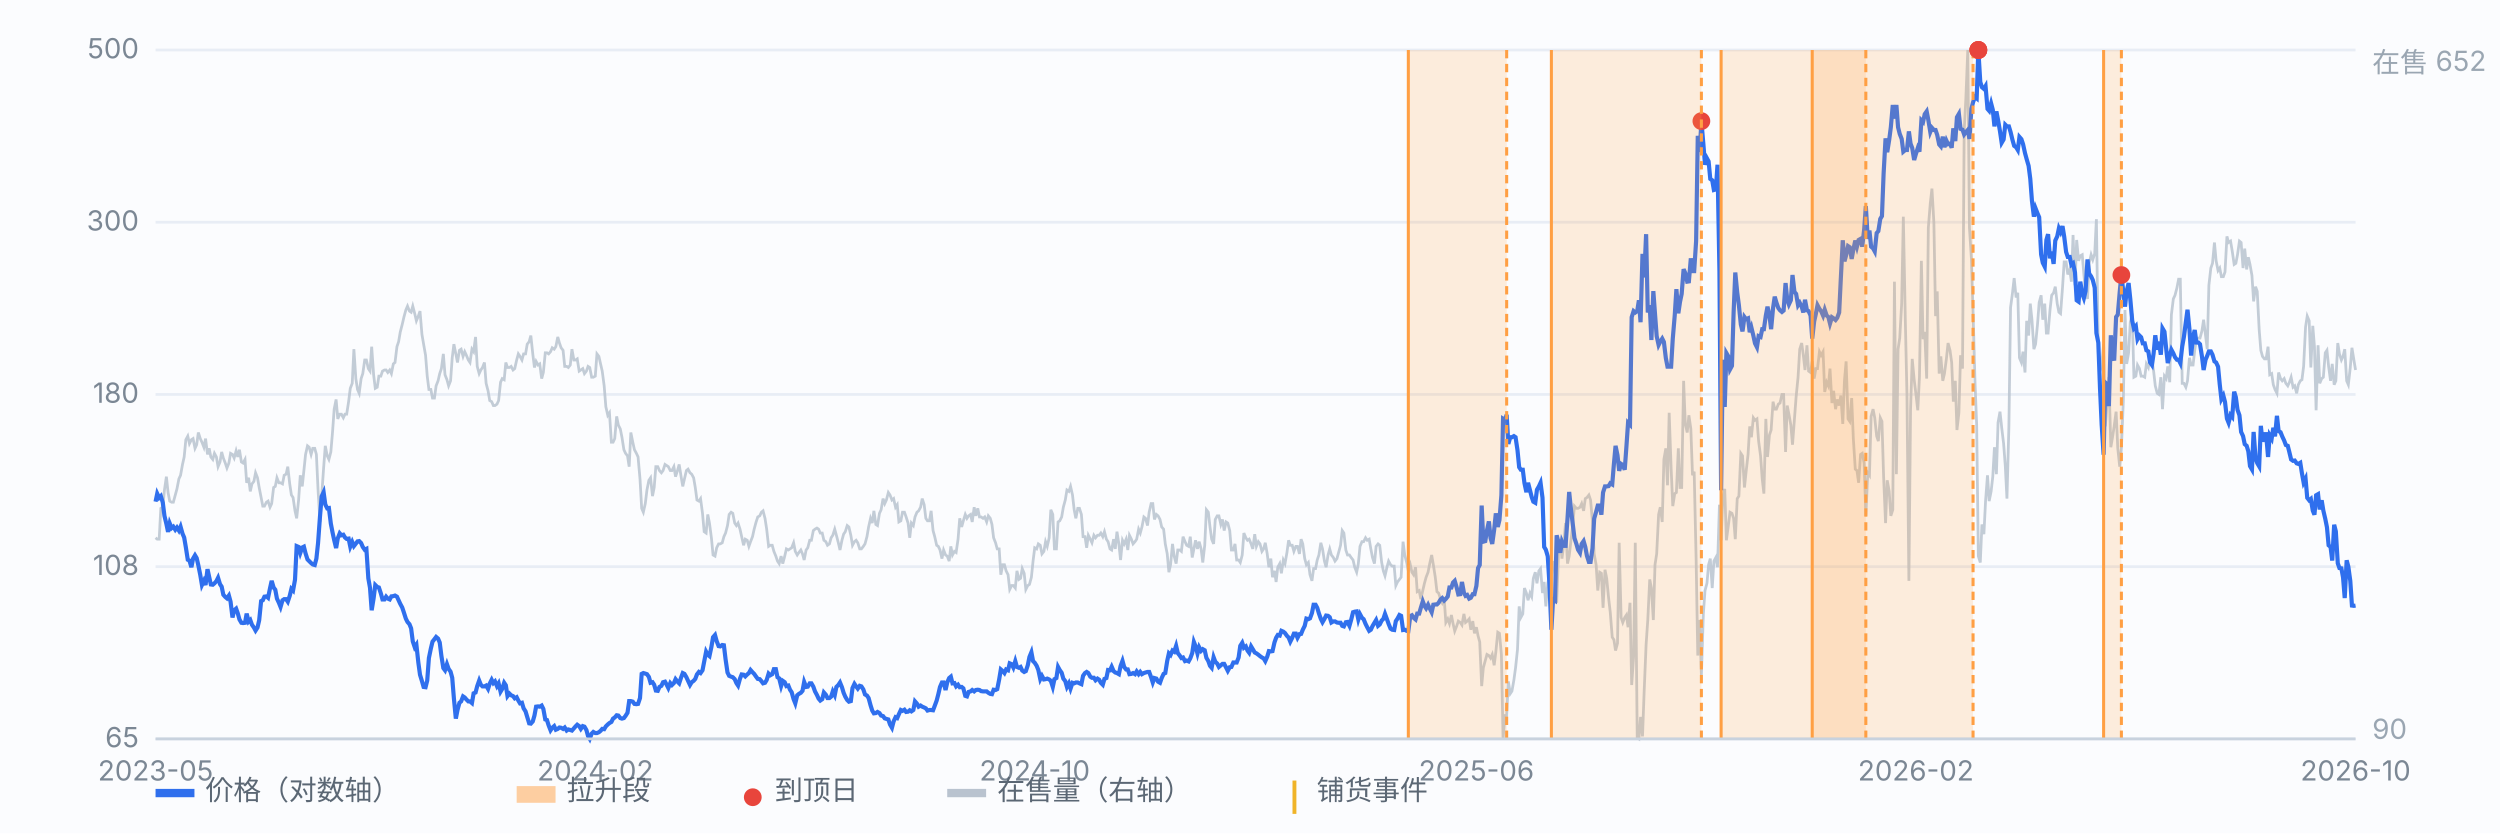
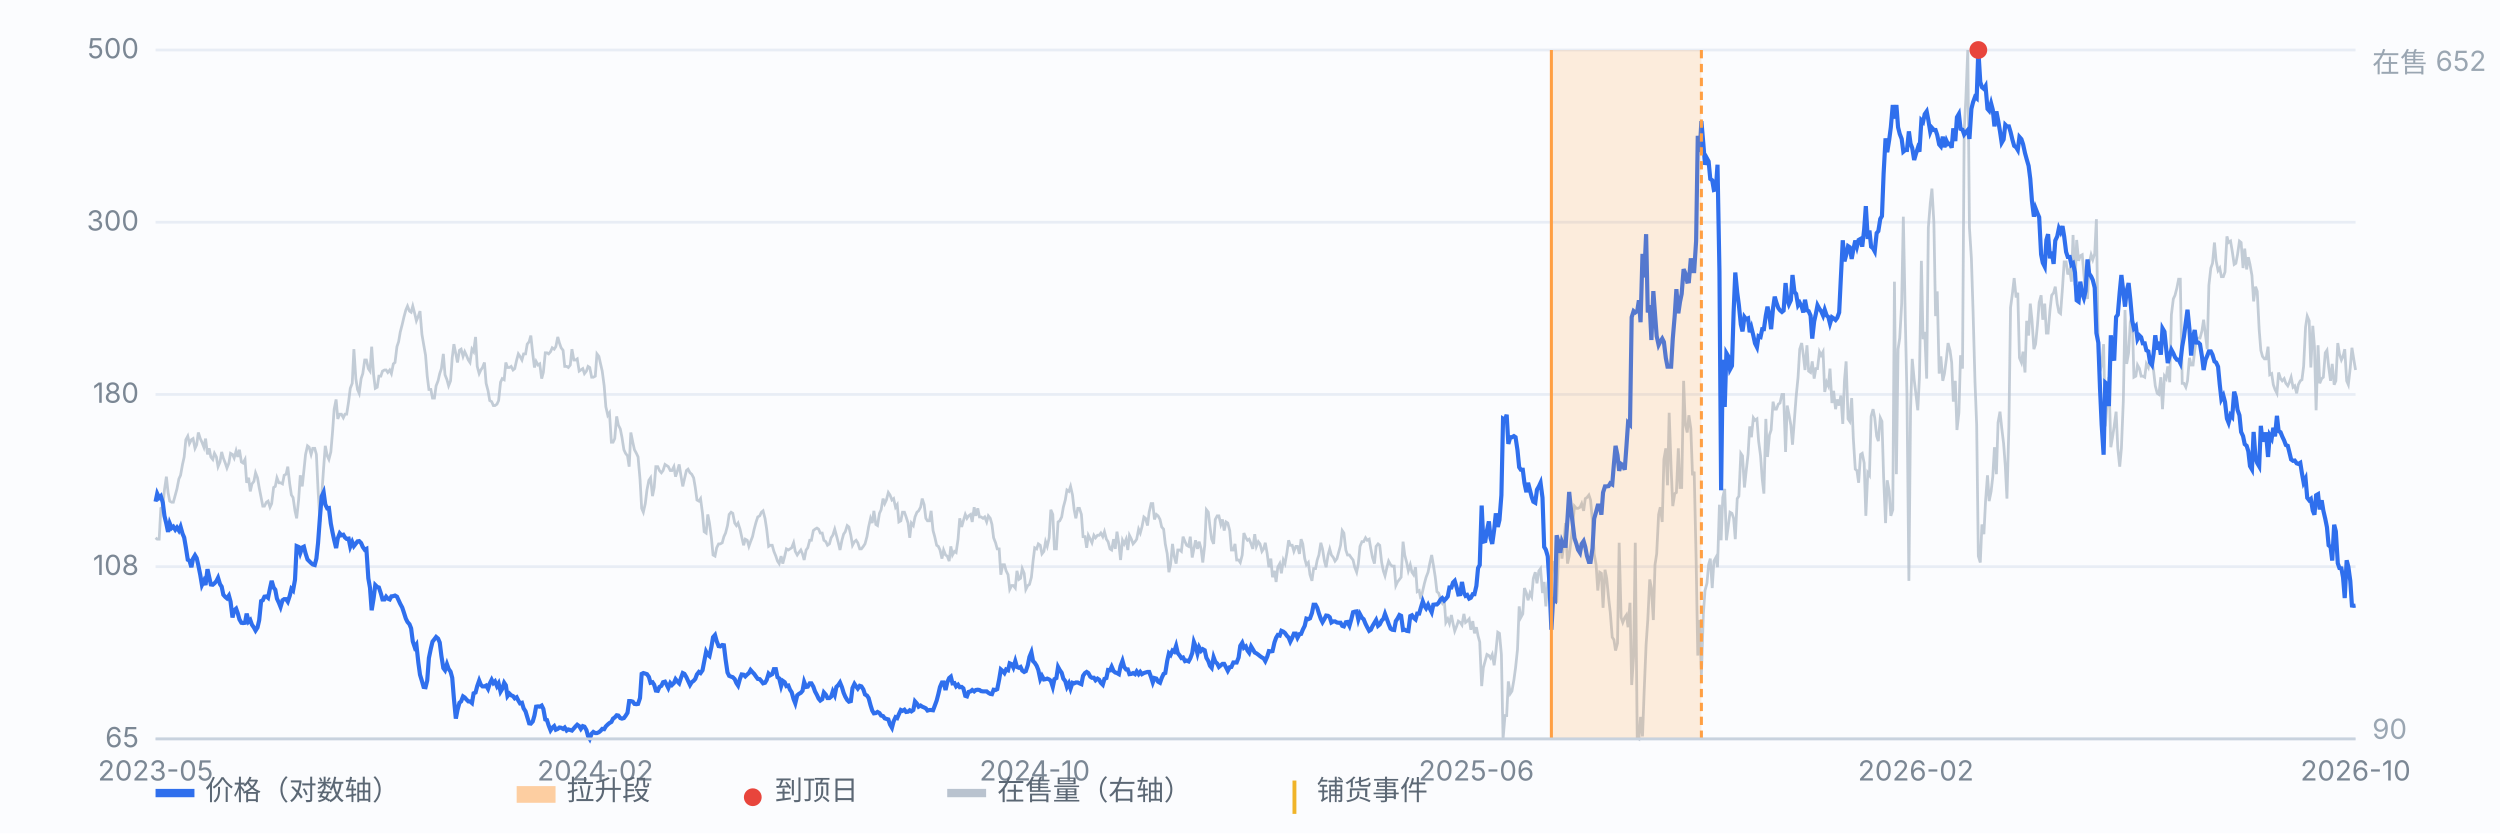
<svg xmlns="http://www.w3.org/2000/svg" viewBox="0 0 900 300" preserveAspectRatio="xMidYMid meet" style="width:100%;max-width:900px;height:auto;display:block" font-family="-apple-system,Segoe UI,Microsoft YaHei,sans-serif" font-size="10">
  <rect x="0" y="0" width="900" height="300" fill="#fbfcfe" />
  <line x1="56" y1="266.0" x2="848" y2="266.0" stroke="#e8edf5" stroke-width="1" />
  <text x="50" y="269.0" text-anchor="end" fill="#7b8794">65</text>
  <line x1="56" y1="204.0" x2="848" y2="204.0" stroke="#e8edf5" stroke-width="1" />
  <text x="50" y="207.0" text-anchor="end" fill="#7b8794">108</text>
  <line x1="56" y1="142.0" x2="848" y2="142.0" stroke="#e8edf5" stroke-width="1" />
  <text x="50" y="145.0" text-anchor="end" fill="#7b8794">180</text>
  <line x1="56" y1="80.0" x2="848" y2="80.0" stroke="#e8edf5" stroke-width="1" />
  <text x="50" y="83.0" text-anchor="end" fill="#7b8794">300</text>
  <line x1="56" y1="18.0" x2="848" y2="18.0" stroke="#e8edf5" stroke-width="1" />
  <text x="50" y="21.0" text-anchor="end" fill="#7b8794">500</text>
  <path d="M56.0 193.6 L56.6 194.1 L57.3 194.1 L57.9 183.0 L58.6 182.6 L59.2 176.4 L59.9 171.6 L60.5 177.3 L61.1 180.4 L61.8 180.8 L62.4 180.8 L63.1 178.2 L63.7 176.0 L64.4 172.4 L65.0 171.1 L65.7 167.2 L66.3 164.5 L66.9 158.3 L67.6 157.0 L68.2 159.7 L68.9 158.3 L69.5 157.9 L70.2 161.4 L70.8 160.1 L71.4 155.7 L72.1 157.9 L72.7 159.2 L73.4 161.0 L74.0 157.9 L74.7 163.6 L75.3 161.4 L75.9 164.5 L76.6 165.4 L77.2 163.2 L77.9 164.5 L78.5 168.0 L79.2 166.3 L79.8 162.7 L80.4 164.9 L81.1 166.7 L81.7 168.5 L82.4 166.7 L83.0 163.2 L83.7 163.6 L84.3 164.9 L85.0 162.3 L85.6 164.5 L86.2 161.9 L86.9 166.3 L87.5 166.7 L88.2 165.4 L88.8 173.8 L89.5 172.0 L90.1 176.9 L90.7 174.2 L91.4 173.3 L92.0 170.2 L92.7 172.0 L93.3 175.5 L94.0 179.1 L94.6 182.2 L95.2 182.2 L95.9 180.8 L96.5 180.4 L97.2 182.6 L97.8 181.3 L98.5 175.5 L99.1 175.1 L99.7 172.0 L100.4 173.8 L101.0 173.8 L101.7 174.2 L102.3 171.1 L103.0 170.7 L103.6 168.0 L104.3 174.2 L104.9 178.2 L105.5 179.1 L106.2 183.9 L106.8 186.6 L107.5 180.0 L108.1 171.1 L108.8 175.1 L109.4 169.4 L110.0 163.6 L110.7 160.5 L111.3 161.0 L112.0 163.6 L112.6 161.4 L113.3 161.4 L113.9 163.6 L114.5 176.4 L115.2 187.9 L115.8 178.6 L116.5 168.5 L117.1 160.5 L117.8 164.1 L118.4 165.4 L119.1 162.7 L119.7 155.7 L120.3 147.3 L121.0 143.8 L121.6 150.8 L122.3 149.1 L122.9 149.1 L123.6 150.4 L124.2 149.1 L124.8 149.1 L125.5 144.6 L126.1 139.8 L126.8 138.0 L127.4 125.7 L128.1 136.3 L128.7 140.2 L129.3 141.6 L130.0 136.3 L130.6 134.5 L131.3 129.6 L131.9 129.6 L132.6 132.7 L133.2 133.6 L133.8 124.8 L134.5 134.9 L135.1 139.8 L135.8 139.4 L136.4 135.4 L137.1 135.4 L137.7 133.6 L138.4 133.2 L139.0 133.2 L139.6 134.1 L140.3 133.2 L140.9 134.5 L141.6 131.0 L142.2 130.5 L142.9 124.8 L143.5 123.0 L144.1 119.5 L144.8 116.8 L145.4 114.2 L146.1 111.6 L146.7 110.2 L147.4 112.0 L148.0 112.4 L148.6 110.2 L149.3 112.9 L149.9 115.5 L150.6 113.8 L151.2 112.0 L151.9 120.4 L152.5 123.9 L153.2 127.9 L153.8 135.4 L154.4 140.2 L155.1 140.2 L155.7 143.3 L156.4 143.3 L157.0 138.9 L157.7 137.1 L158.3 134.5 L158.9 132.7 L159.6 127.4 L160.2 134.9 L160.9 136.7 L161.5 138.9 L162.2 137.1 L162.8 128.8 L163.4 123.9 L164.1 127.4 L164.7 130.5 L165.4 126.1 L166.0 125.7 L166.7 128.3 L167.3 126.6 L167.9 127.9 L168.6 129.6 L169.2 130.5 L169.9 125.7 L170.5 126.6 L171.2 121.3 L171.8 131.9 L172.5 134.5 L173.1 133.2 L173.7 132.3 L174.4 130.5 L175.0 138.0 L175.7 140.7 L176.3 144.2 L177.0 144.6 L177.6 146.0 L178.2 146.0 L178.9 145.5 L179.5 144.2 L180.2 137.6 L180.8 136.3 L181.5 136.7 L182.1 130.5 L182.7 132.3 L183.4 132.3 L184.0 131.9 L184.7 133.2 L185.3 132.7 L186.0 129.6 L186.6 127.4 L187.2 128.3 L187.9 129.6 L188.5 127.4 L189.2 127.4 L189.8 123.9 L190.5 123.0 L191.1 120.8 L191.8 127.4 L192.4 132.3 L193.0 130.1 L193.7 131.4 L194.3 131.0 L195.0 136.3 L195.6 134.1 L196.3 127.0 L196.9 127.0 L197.5 127.4 L198.2 126.6 L198.8 125.2 L199.5 125.7 L200.1 124.8 L200.8 121.3 L201.4 123.5 L202.0 125.2 L202.7 126.1 L203.3 131.9 L204.0 131.9 L204.6 132.3 L205.3 131.4 L205.9 125.7 L206.6 129.6 L207.2 129.6 L207.8 129.2 L208.5 133.6 L209.1 133.2 L209.8 132.7 L210.4 134.5 L211.1 133.6 L211.7 131.9 L212.3 132.3 L213.0 135.8 L213.6 135.8 L214.3 135.4 L214.9 127.4 L215.6 128.3 L216.2 131.0 L216.8 133.6 L217.5 138.9 L218.1 146.4 L218.8 149.5 L219.4 148.6 L220.1 159.2 L220.7 159.2 L221.3 157.9 L222.0 149.9 L222.6 153.0 L223.3 154.4 L223.9 157.4 L224.6 161.9 L225.2 163.2 L225.9 164.1 L226.5 168.0 L227.1 155.7 L227.8 159.2 L228.4 161.9 L229.1 163.2 L229.7 164.5 L230.4 172.4 L231.0 183.0 L231.6 184.4 L232.3 181.3 L232.9 176.4 L233.6 172.9 L234.2 172.0 L234.9 178.6 L235.5 175.5 L236.1 168.0 L236.8 168.0 L237.4 169.4 L238.1 170.2 L238.7 169.4 L239.4 167.2 L240.0 167.6 L240.6 168.0 L241.3 169.4 L241.9 169.4 L242.6 168.0 L243.2 171.6 L243.9 169.4 L244.5 167.2 L245.2 171.6 L245.8 175.1 L246.4 172.4 L247.1 169.4 L247.7 168.9 L248.4 170.2 L249.0 170.7 L249.7 172.0 L250.3 175.5 L250.9 180.0 L251.6 180.4 L252.2 179.5 L252.9 184.8 L253.5 191.4 L254.2 191.9 L254.8 185.2 L255.4 188.3 L256.1 193.6 L256.7 199.8 L257.4 200.2 L258.0 197.2 L258.7 195.8 L259.3 195.8 L260.0 195.4 L260.6 193.2 L261.2 191.9 L261.9 189.2 L262.5 185.2 L263.2 184.4 L263.8 184.8 L264.5 188.3 L265.1 189.2 L265.7 188.3 L266.4 190.5 L267.0 193.2 L267.7 196.3 L268.3 194.1 L269.0 194.5 L269.6 196.7 L270.2 195.0 L270.9 193.2 L271.5 190.5 L272.2 187.9 L272.8 186.1 L273.5 185.7 L274.1 184.4 L274.7 183.9 L275.4 186.6 L276.0 190.5 L276.7 196.7 L277.3 196.3 L278.0 196.3 L278.6 198.5 L279.3 200.2 L279.9 202.0 L280.5 202.9 L281.2 200.2 L281.8 202.9 L282.5 200.2 L283.1 197.6 L283.8 198.0 L284.4 197.6 L285.0 197.2 L285.7 195.4 L286.3 198.5 L287.0 199.8 L287.6 198.9 L288.3 198.0 L288.9 199.4 L289.5 201.6 L290.2 198.0 L290.8 197.2 L291.5 194.5 L292.1 194.5 L292.8 191.0 L293.4 190.5 L294.1 190.1 L294.7 190.5 L295.3 191.9 L296.0 191.9 L296.6 194.5 L297.3 195.0 L297.9 196.3 L298.6 195.8 L299.2 193.6 L299.8 192.7 L300.5 190.5 L301.1 192.7 L301.8 195.4 L302.4 198.0 L303.1 194.5 L303.7 192.3 L304.3 191.4 L305.0 189.2 L305.6 189.7 L306.3 192.7 L306.9 196.3 L307.6 195.0 L308.2 194.5 L308.8 195.4 L309.5 197.6 L310.1 197.6 L310.8 196.7 L311.4 195.8 L312.1 193.2 L312.7 189.7 L313.4 186.6 L314.0 188.3 L314.6 183.9 L315.3 188.8 L315.9 189.2 L316.6 184.8 L317.2 183.5 L317.9 179.5 L318.5 181.3 L319.1 180.0 L319.8 177.3 L320.4 178.2 L321.1 180.0 L321.7 179.5 L322.4 182.6 L323.0 181.7 L323.6 187.9 L324.3 187.5 L324.9 184.4 L325.6 184.4 L326.2 186.1 L326.9 188.3 L327.5 193.6 L328.1 188.3 L328.8 189.2 L329.4 186.1 L330.1 184.4 L330.7 183.9 L331.4 182.6 L332.0 179.5 L332.7 181.7 L333.3 186.6 L333.9 187.5 L334.6 187.5 L335.2 183.9 L335.9 191.0 L336.5 193.2 L337.2 196.3 L337.8 196.7 L338.4 198.0 L339.1 201.1 L339.7 198.0 L340.4 199.8 L341.0 200.2 L341.7 202.0 L342.3 196.7 L342.9 199.8 L343.6 198.5 L344.2 198.9 L344.9 194.1 L345.5 186.6 L346.2 189.7 L346.8 187.5 L347.5 185.2 L348.1 186.6 L348.7 185.7 L349.4 185.2 L350.0 187.9 L350.7 182.6 L351.3 185.7 L352.0 183.0 L352.6 186.1 L353.2 186.1 L353.9 186.6 L354.5 186.1 L355.2 187.9 L355.8 185.7 L356.5 186.6 L357.1 188.8 L357.7 193.6 L358.4 195.4 L359.0 197.6 L359.7 197.6 L360.3 206.9 L361.0 203.3 L361.6 203.3 L362.2 205.5 L362.9 206.9 L363.5 212.2 L364.2 210.8 L364.8 210.8 L365.5 211.7 L366.1 205.5 L366.8 208.6 L367.4 208.2 L368.0 204.7 L368.7 206.4 L369.3 212.2 L370.0 210.8 L370.6 210.4 L371.3 207.8 L371.9 202.0 L372.5 197.2 L373.2 197.6 L373.8 195.8 L374.5 196.3 L375.1 199.4 L375.8 198.5 L376.4 195.0 L377.0 196.7 L377.7 193.6 L378.3 183.5 L379.0 185.2 L379.6 197.6 L380.3 197.6 L380.9 187.9 L381.5 187.5 L382.2 186.1 L382.8 182.6 L383.5 180.0 L384.1 176.4 L384.8 176.9 L385.4 175.1 L386.1 178.2 L386.7 183.5 L387.3 186.6 L388.0 183.0 L388.6 183.0 L389.3 185.2 L389.9 193.2 L390.6 193.2 L391.2 197.2 L391.8 192.7 L392.5 194.1 L393.1 195.4 L393.8 192.7 L394.4 193.6 L395.1 192.7 L395.7 192.7 L396.3 191.9 L397.0 193.2 L397.6 191.4 L398.3 194.1 L398.9 195.0 L399.6 197.6 L400.2 198.0 L400.9 194.1 L401.5 197.6 L402.1 191.4 L402.8 195.8 L403.4 201.6 L404.1 194.5 L404.7 195.8 L405.4 194.1 L406.0 198.0 L406.6 192.7 L407.3 194.1 L407.9 195.8 L408.6 195.0 L409.2 194.1 L409.9 190.5 L410.5 191.9 L411.1 189.7 L411.8 186.1 L412.4 186.6 L413.1 189.2 L413.7 184.4 L414.4 181.3 L415.0 181.3 L415.6 187.0 L416.3 185.2 L416.9 185.7 L417.6 187.0 L418.2 189.7 L418.9 190.5 L419.5 195.8 L420.2 199.4 L420.8 206.0 L421.4 203.3 L422.1 195.8 L422.7 200.2 L423.4 202.9 L424.0 198.0 L424.7 198.0 L425.3 198.5 L425.9 193.2 L426.6 195.0 L427.2 196.3 L427.9 196.7 L428.5 193.2 L429.2 200.7 L429.8 197.6 L430.4 194.5 L431.1 197.6 L431.7 195.0 L432.4 197.6 L433.0 202.5 L433.7 196.3 L434.3 183.5 L435.0 184.4 L435.6 189.7 L436.2 194.1 L436.9 195.8 L437.5 187.0 L438.2 185.7 L438.8 185.7 L439.5 188.8 L440.1 187.0 L440.7 191.0 L441.4 187.9 L442.0 188.3 L442.7 191.0 L443.3 198.0 L444.0 198.0 L444.6 195.8 L445.2 201.6 L445.9 201.6 L446.5 202.5 L447.2 199.8 L447.8 191.9 L448.5 193.6 L449.1 194.5 L449.7 194.1 L450.4 195.8 L451.0 197.6 L451.7 192.3 L452.3 196.7 L453.0 195.0 L453.6 195.8 L454.3 198.5 L454.9 197.6 L455.5 195.4 L456.2 199.4 L456.8 204.2 L457.5 201.1 L458.1 207.8 L458.8 205.5 L459.4 209.5 L460.0 204.2 L460.7 202.9 L461.3 206.4 L462.0 201.6 L462.6 202.9 L463.3 198.9 L463.9 194.5 L464.5 196.3 L465.2 196.3 L465.8 198.5 L466.5 196.7 L467.1 196.7 L467.8 199.4 L468.4 194.1 L469.0 195.8 L469.7 201.1 L470.3 203.3 L471.0 202.5 L471.6 206.9 L472.3 209.1 L472.9 204.7 L473.6 204.7 L474.2 201.6 L474.8 199.8 L475.5 195.4 L476.1 197.6 L476.8 202.0 L477.4 204.2 L478.1 199.8 L478.7 197.6 L479.3 199.8 L480.0 200.7 L480.6 202.0 L481.3 201.1 L481.9 198.9 L482.6 196.3 L483.2 191.0 L483.8 191.9 L484.5 198.0 L485.1 199.8 L485.8 199.8 L486.4 200.7 L487.1 201.6 L487.7 204.2 L488.4 206.0 L489.0 202.9 L489.6 196.7 L490.3 195.0 L490.9 195.0 L491.6 193.6 L492.2 194.5 L492.9 194.1 L493.5 197.6 L494.1 200.7 L494.8 202.9 L495.4 196.7 L496.1 195.8 L496.7 196.3 L497.4 202.5 L498.0 205.5 L498.6 207.3 L499.3 204.2 L499.9 202.0 L500.6 203.3 L501.2 203.8 L501.9 203.8 L502.5 210.8 L503.1 209.5 L503.8 208.6 L504.4 207.8 L505.1 195.0 L505.7 199.8 L506.4 202.5 L507.0 205.5 L507.7 203.3 L508.3 206.0 L508.9 206.9 L509.6 204.2 L510.2 213.0 L510.9 212.6 L511.5 215.7 L512.2 212.6 L512.8 210.0 L513.4 207.8 L514.1 206.0 L514.7 202.9 L515.4 199.8 L516.0 203.3 L516.7 207.8 L517.3 213.0 L517.9 213.5 L518.6 215.7 L519.2 217.0 L519.9 215.3 L520.5 224.1 L521.2 222.8 L521.8 224.5 L522.5 221.4 L523.1 224.5 L523.7 227.2 L524.4 225.4 L525.0 223.6 L525.7 224.1 L526.3 225.0 L527.0 221.0 L527.6 224.1 L528.2 223.6 L528.9 222.8 L529.5 226.7 L530.2 223.6 L530.8 228.0 L531.5 225.8 L532.1 228.9 L532.7 231.1 L533.4 247.0 L534.0 240.4 L534.7 237.8 L535.3 235.6 L536.0 236.0 L536.6 236.9 L537.2 235.6 L537.9 239.5 L538.5 234.7 L539.2 227.6 L539.8 228.0 L540.5 235.6 L541.1 266.0 L541.8 257.6 L542.4 257.6 L543.0 245.3 L543.7 249.7 L544.3 248.8 L545.0 244.8 L545.6 240.4 L546.3 233.8 L546.9 218.3 L547.5 222.3 L548.2 221.0 L548.8 211.7 L549.5 213.5 L550.1 216.1 L550.8 213.5 L551.4 214.8 L552.0 208.2 L552.7 206.0 L553.3 210.0 L554.0 205.5 L554.6 204.7 L555.3 213.5 L555.9 209.5 L556.5 218.3 L557.2 210.0 L557.8 207.3 L558.5 204.2 L559.1 202.0 L559.8 206.9 L560.4 217.0 L561.1 198.5 L561.7 194.1 L562.3 201.1 L563.0 195.4 L563.6 188.3 L564.3 202.9 L564.9 200.2 L565.6 194.1 L566.2 188.8 L566.8 182.2 L567.5 183.0 L568.1 183.0 L568.8 182.6 L569.4 181.3 L570.1 183.9 L570.7 179.5 L571.3 179.1 L572.0 178.2 L572.6 180.0 L573.3 187.9 L573.9 199.4 L574.6 203.3 L575.2 212.6 L575.9 206.0 L576.5 206.4 L577.1 218.8 L577.8 205.1 L578.4 208.2 L579.1 215.3 L579.7 220.5 L580.4 229.4 L581.0 230.3 L581.6 234.2 L582.3 231.6 L582.9 195.4 L583.6 222.3 L584.2 224.1 L584.9 222.3 L585.5 221.4 L586.1 225.8 L586.8 217.0 L587.4 246.6 L588.1 236.4 L588.7 195.4 L589.4 265.6 L590.0 266.0 L590.6 258.1 L591.3 265.1 L591.9 248.8 L592.6 232.0 L593.2 223.2 L593.9 208.6 L594.5 211.7 L595.2 223.2 L595.8 203.3 L596.4 199.4 L597.1 185.2 L597.7 182.6 L598.4 187.9 L599.0 165.4 L599.7 161.4 L600.3 174.7 L600.9 148.6 L601.6 168.5 L602.2 182.2 L602.9 177.7 L603.5 177.3 L604.2 161.4 L604.8 175.5 L605.4 175.5 L606.1 137.1 L606.7 152.6 L607.4 155.7 L608.0 149.5 L608.7 154.4 L609.3 171.1 L609.9 169.8 L610.6 201.1 L611.2 236.0 L611.9 223.2 L612.5 243.1 L613.2 221.0 L613.8 212.6 L614.5 210.0 L615.1 203.3 L615.7 201.1 L616.4 211.7 L617.0 202.0 L617.7 200.7 L618.3 204.2 L619.0 181.7 L619.6 194.5 L620.2 179.1 L620.9 176.0 L621.5 194.5 L622.2 189.2 L622.8 184.4 L623.5 184.8 L624.1 186.6 L624.7 194.1 L625.4 179.5 L626.0 178.6 L626.7 163.2 L627.3 164.1 L628.0 175.5 L628.6 169.8 L629.3 163.6 L629.9 153.5 L630.5 157.4 L631.2 150.4 L631.8 151.3 L632.5 150.8 L633.1 158.8 L633.8 164.1 L634.4 172.4 L635.0 177.7 L635.7 150.8 L636.3 164.5 L637.0 156.6 L637.6 154.8 L638.3 144.6 L638.9 147.3 L639.5 147.3 L640.2 145.5 L640.8 145.1 L641.5 142.0 L642.1 142.0 L642.8 162.7 L643.4 146.0 L644.0 149.1 L644.7 153.0 L645.3 160.1 L646.0 150.8 L646.6 142.9 L647.3 135.8 L647.9 125.7 L648.6 123.5 L649.2 127.9 L649.8 133.2 L650.5 124.3 L651.1 133.6 L651.8 134.1 L652.4 130.1 L653.1 136.3 L653.7 132.7 L654.3 132.7 L655.0 126.6 L655.6 127.9 L656.3 126.6 L656.9 141.1 L657.6 137.6 L658.2 138.9 L658.8 132.7 L659.5 145.1 L660.1 140.7 L660.8 147.3 L661.4 143.8 L662.1 146.0 L662.7 142.4 L663.4 152.6 L664.0 137.1 L664.6 130.1 L665.3 150.8 L665.9 151.7 L666.6 143.3 L667.2 157.9 L667.9 168.9 L668.5 169.4 L669.1 173.8 L669.8 163.6 L670.4 163.2 L671.1 166.7 L671.7 185.7 L672.4 170.2 L673.0 171.1 L673.6 149.9 L674.3 147.3 L674.9 150.4 L675.6 157.0 L676.2 158.8 L676.9 150.4 L677.5 151.7 L678.1 171.6 L678.8 188.3 L679.4 172.9 L680.1 176.9 L680.7 185.7 L681.4 183.5 L682.0 101.4 L682.7 170.7 L683.3 125.7 L683.9 121.7 L684.6 109.3 L685.2 78.0 L685.9 114.6 L686.5 142.0 L687.2 209.1 L687.8 147.3 L688.4 129.2 L689.1 136.7 L689.7 141.6 L690.4 147.7 L691.0 135.8 L691.7 93.9 L692.3 122.1 L692.9 119.5 L693.6 136.3 L694.2 82.0 L694.9 73.2 L695.5 67.9 L696.2 80.2 L696.8 113.8 L697.4 104.9 L698.1 134.5 L698.7 128.3 L699.4 137.1 L700.0 134.5 L700.7 129.2 L701.3 123.5 L702.0 126.1 L702.6 130.5 L703.2 144.6 L703.9 137.1 L704.5 154.8 L705.2 148.6 L705.8 127.9 L706.5 132.7 L707.1 47.1 L707.7 35.7 L708.4 18.0 L709.0 82.0 L709.7 93.0 L710.3 112.0 L711.0 137.6 L711.6 153.0 L712.2 200.2 L712.9 202.5 L713.5 188.8 L714.2 192.3 L714.8 180.4 L715.5 171.1 L716.1 180.4 L716.8 176.9 L717.4 171.6 L718.0 161.0 L718.7 170.7 L719.3 152.1 L720.0 148.2 L720.6 153.9 L721.3 159.7 L721.9 167.6 L722.5 179.5 L723.2 153.5 L723.8 110.7 L724.5 105.4 L725.1 100.1 L725.8 107.1 L726.4 105.4 L727.0 128.8 L727.7 130.5 L728.3 126.6 L729.0 134.1 L729.6 115.5 L730.3 120.8 L730.9 109.3 L731.5 115.1 L732.2 125.7 L732.8 123.9 L733.5 116.8 L734.1 108.9 L734.8 106.3 L735.4 115.1 L736.1 109.3 L736.7 119.9 L737.3 119.9 L738.0 111.6 L738.6 106.3 L739.3 105.4 L739.9 103.2 L740.6 109.3 L741.2 112.4 L741.8 112.9 L742.5 103.6 L743.1 94.3 L743.8 94.3 L744.4 98.8 L745.1 97.0 L745.7 101.4 L746.3 84.6 L747.0 102.7 L747.6 86.4 L748.3 93.9 L748.9 92.1 L749.6 91.7 L750.2 98.8 L750.8 105.4 L751.5 107.6 L752.1 94.8 L752.8 91.7 L753.4 93.5 L754.1 91.3 L754.7 78.9 L755.4 127.4 L756.0 133.6 L756.6 131.4 L757.3 123.9 L757.9 153.5 L758.6 144.6 L759.2 135.8 L759.9 161.0 L760.5 157.4 L761.1 153.5 L761.8 148.2 L762.4 161.4 L763.1 168.0 L763.7 161.4 L764.4 144.2 L765.0 111.6 L765.6 131.0 L766.3 127.0 L766.9 116.0 L767.6 112.9 L768.2 135.8 L768.9 135.4 L769.5 131.4 L770.2 132.7 L770.8 135.4 L771.4 135.4 L772.1 135.8 L772.7 131.0 L773.4 132.3 L774.0 128.8 L774.7 129.6 L775.3 133.6 L775.9 138.9 L776.6 141.6 L777.2 142.0 L777.9 135.8 L778.5 147.3 L779.2 135.4 L779.8 136.3 L780.4 131.9 L781.1 137.6 L781.7 113.3 L782.4 107.6 L783.0 106.3 L783.7 103.6 L784.3 100.5 L784.9 100.5 L785.6 138.0 L786.2 138.0 L786.9 139.4 L787.5 137.1 L788.2 128.8 L788.8 131.4 L789.5 131.4 L790.1 126.1 L790.7 122.1 L791.4 121.7 L792.0 121.7 L792.7 119.1 L793.3 115.1 L794.0 120.8 L794.6 125.7 L795.2 102.7 L795.9 96.5 L796.5 94.8 L797.2 87.3 L797.8 93.9 L798.5 97.4 L799.1 96.5 L799.7 99.6 L800.4 99.6 L801.0 97.9 L801.7 85.1 L802.3 87.3 L803.0 86.8 L803.6 90.4 L804.3 95.2 L804.9 94.8 L805.5 91.7 L806.2 86.8 L806.8 87.3 L807.5 96.5 L808.1 89.5 L808.8 97.0 L809.4 92.6 L810.0 95.2 L810.7 99.2 L811.3 108.5 L812.0 103.2 L812.6 104.9 L813.3 118.6 L813.9 126.1 L814.5 128.3 L815.2 129.2 L815.8 129.2 L816.5 124.8 L817.1 134.9 L817.8 134.5 L818.4 138.5 L819.0 140.2 L819.7 141.6 L820.3 134.1 L821.0 136.3 L821.6 137.1 L822.3 136.3 L822.9 138.0 L823.6 138.9 L824.2 137.6 L824.8 135.8 L825.5 139.4 L826.1 138.9 L826.8 141.6 L827.4 138.5 L828.1 137.1 L828.7 136.7 L829.3 131.9 L830.0 117.7 L830.6 113.8 L831.3 115.5 L831.9 132.3 L832.6 117.3 L833.2 124.8 L833.8 147.7 L834.5 124.3 L835.1 138.0 L835.8 136.3 L836.4 135.8 L837.1 127.0 L837.7 126.1 L838.3 131.9 L839.0 137.1 L839.6 131.0 L840.3 138.5 L840.9 137.1 L841.6 123.5 L842.2 127.4 L842.9 129.6 L843.5 128.3 L844.1 125.7 L844.8 137.1 L845.4 138.5 L846.1 132.3 L846.7 125.2 L847.4 129.6 L848.0 133.2" fill="none" stroke="#b9c3cf" stroke-width="1" opacity="0.85" />
  <text x="854" y="26" fill="#9aa6b2">在售 652</text>
  <text x="854" y="266" fill="#9aa6b2">90</text>
  <path d="M56.0 180.6 L56.6 177.7 L57.3 179.2 L57.9 178.6 L58.6 180.9 L59.2 185.7 L59.9 188.6 L60.5 191.5 L61.1 188.4 L61.8 190.1 L62.4 189.6 L63.1 190.7 L63.7 189.9 L64.4 191.0 L65.0 189.6 L65.7 192.1 L66.3 193.5 L66.9 197.0 L67.6 201.5 L68.2 201.8 L68.9 204.2 L69.5 201.1 L70.2 199.9 L70.8 200.9 L71.4 203.5 L72.1 207.0 L72.7 210.6 L73.4 209.1 L74.0 210.6 L74.7 204.9 L75.3 207.7 L75.9 210.4 L76.6 210.5 L77.2 210.0 L77.9 209.2 L78.5 208.0 L79.2 210.3 L79.8 211.2 L80.4 214.1 L81.1 214.9 L81.7 215.4 L82.4 214.4 L83.0 216.6 L83.7 222.3 L84.3 219.7 L85.0 219.1 L85.6 220.8 L86.2 223.0 L86.9 224.2 L87.5 224.3 L88.2 224.2 L88.8 220.9 L89.5 223.8 L90.1 223.2 L90.7 224.9 L91.4 225.9 L92.0 227.0 L92.7 225.9 L93.3 223.3 L94.0 216.4 L94.6 216.1 L95.2 214.8 L95.9 214.7 L96.5 215.2 L97.2 211.8 L97.8 209.1 L98.5 211.5 L99.1 212.3 L99.7 215.5 L100.4 217.0 L101.0 218.5 L101.7 216.1 L102.3 215.7 L103.0 215.7 L103.6 216.6 L104.3 214.5 L104.9 212.0 L105.5 212.6 L106.2 208.7 L106.8 196.6 L107.5 196.9 L108.1 199.1 L108.8 197.1 L109.4 196.8 L110.0 199.2 L110.7 201.4 L111.3 202.0 L112.0 202.7 L112.6 203.2 L113.3 203.4 L113.9 201.1 L114.5 195.5 L115.2 185.9 L115.8 178.7 L116.5 177.2 L117.1 181.6 L117.8 183.0 L118.4 182.9 L119.1 188.5 L119.7 191.6 L120.3 194.4 L121.0 197.3 L121.6 193.8 L122.3 192.0 L122.9 192.7 L123.6 192.5 L124.2 193.5 L124.8 194.0 L125.5 193.9 L126.1 196.8 L126.8 195.1 L127.4 196.6 L128.1 195.7 L128.7 194.9 L129.3 194.8 L130.0 195.5 L130.6 196.9 L131.3 197.9 L131.9 197.6 L132.6 208.2 L133.2 211.6 L133.8 219.7 L134.5 215.4 L135.1 210.6 L135.8 211.3 L136.4 211.5 L137.1 213.6 L137.7 215.8 L138.4 215.8 L139.0 214.8 L139.6 215.5 L140.3 215.8 L140.9 214.7 L141.6 214.6 L142.2 214.4 L142.9 214.8 L143.5 216.1 L144.1 217.4 L144.8 218.7 L145.4 220.5 L146.1 222.7 L146.7 223.9 L147.4 224.7 L148.0 226.2 L148.6 230.9 L149.3 233.0 L149.9 232.1 L150.6 238.5 L151.2 242.9 L151.9 245.2 L152.5 247.3 L153.2 247.4 L153.8 245.0 L154.4 236.9 L155.1 233.5 L155.7 231.0 L156.4 230.1 L157.0 229.3 L157.7 229.9 L158.3 231.3 L158.9 236.1 L159.6 240.5 L160.2 241.3 L160.9 239.1 L161.5 240.8 L162.2 241.8 L162.8 244.0 L163.4 251.4 L164.1 258.7 L164.7 255.6 L165.4 253.0 L166.0 252.5 L166.7 250.7 L167.3 251.1 L167.9 251.8 L168.6 252.5 L169.2 252.5 L169.9 253.1 L170.5 249.6 L171.2 249.3 L171.8 247.0 L172.5 245.0 L173.1 246.5 L173.7 247.1 L174.4 247.1 L175.0 246.8 L175.7 248.0 L176.3 246.1 L177.0 244.7 L177.6 245.9 L178.2 245.3 L178.9 247.0 L179.5 246.0 L180.2 249.0 L180.8 248.0 L181.5 245.8 L182.1 246.7 L182.7 250.6 L183.4 249.7 L184.0 250.3 L184.7 250.6 L185.3 251.4 L186.0 251.0 L186.6 252.2 L187.2 253.2 L187.9 253.0 L188.5 255.0 L189.2 256.1 L189.8 258.1 L190.5 260.4 L191.1 260.5 L191.8 259.7 L192.4 257.6 L193.0 254.4 L193.7 254.3 L194.3 254.4 L195.0 254.0 L195.6 255.2 L196.3 259.0 L196.9 259.2 L197.5 261.1 L198.2 262.9 L198.8 262.0 L199.5 261.4 L200.1 262.7 L200.8 262.4 L201.4 261.9 L202.0 262.0 L202.7 262.4 L203.3 261.9 L204.0 263.0 L204.6 262.6 L205.3 262.8 L205.9 263.0 L206.6 262.2 L207.2 261.5 L207.8 260.9 L208.5 261.4 L209.1 262.4 L209.8 261.4 L210.4 261.6 L211.1 262.8 L211.7 265.0 L212.3 266.0 L213.0 264.1 L213.6 263.5 L214.3 263.9 L214.9 263.9 L215.6 263.6 L216.2 263.1 L216.8 262.4 L217.5 262.5 L218.1 261.5 L218.8 260.8 L219.4 260.3 L220.1 259.9 L220.7 258.7 L221.3 258.3 L222.0 257.5 L222.6 257.6 L223.3 258.5 L223.9 258.7 L224.6 258.5 L225.2 257.7 L225.9 256.6 L226.5 252.4 L227.1 252.4 L227.8 252.6 L228.4 253.4 L229.1 253.5 L229.7 253.4 L230.4 251.3 L231.0 242.6 L231.6 242.3 L232.3 242.5 L232.9 242.7 L233.6 243.7 L234.2 245.8 L234.9 245.6 L235.5 246.5 L236.1 248.6 L236.8 248.7 L237.4 247.3 L238.1 246.9 L238.7 245.6 L239.4 245.4 L240.0 246.5 L240.6 247.7 L241.3 245.9 L241.9 246.6 L242.6 245.9 L243.2 244.5 L243.9 245.4 L244.5 246.0 L245.2 243.9 L245.8 242.3 L246.4 242.6 L247.1 243.8 L247.7 245.1 L248.4 246.6 L249.0 245.6 L249.7 245.1 L250.3 244.4 L250.9 242.8 L251.6 241.9 L252.2 242.3 L252.9 241.3 L253.5 238.2 L254.2 234.6 L254.8 235.7 L255.4 236.2 L256.1 232.9 L256.7 229.4 L257.4 228.6 L258.0 230.8 L258.7 232.6 L259.3 232.7 L260.0 232.2 L260.6 232.3 L261.2 237.3 L261.9 242.1 L262.5 243.3 L263.2 243.6 L263.8 243.8 L264.5 244.5 L265.1 245.9 L265.7 246.8 L266.4 244.3 L267.0 242.8 L267.7 242.9 L268.3 243.5 L269.0 242.8 L269.6 242.3 L270.2 241.2 L270.9 242.0 L271.5 242.6 L272.2 243.6 L272.8 244.4 L273.5 244.5 L274.1 245.2 L274.7 246.0 L275.4 245.8 L276.0 244.8 L276.7 242.5 L277.3 243.1 L278.0 242.7 L278.6 240.9 L279.3 240.9 L279.9 243.8 L280.5 244.2 L281.2 247.0 L281.8 245.1 L282.5 245.6 L283.1 247.0 L283.8 246.8 L284.4 248.3 L285.0 249.2 L285.7 251.7 L286.3 253.2 L287.0 250.3 L287.6 249.8 L288.3 249.4 L288.9 248.7 L289.5 245.5 L290.2 247.3 L290.8 247.2 L291.5 246.0 L292.1 246.0 L292.8 247.2 L293.4 248.9 L294.1 250.2 L294.7 251.5 L295.3 252.2 L296.0 251.7 L296.6 249.3 L297.3 250.1 L297.9 251.3 L298.6 251.3 L299.2 250.8 L299.8 248.9 L300.5 250.3 L301.1 247.3 L301.8 246.6 L302.4 245.7 L303.1 247.4 L303.7 249.4 L304.3 250.8 L305.0 252.0 L305.6 252.6 L306.3 252.4 L306.9 247.7 L307.6 246.2 L308.2 247.1 L308.8 247.9 L309.5 246.9 L310.1 247.1 L310.8 248.2 L311.4 250.0 L312.1 250.4 L312.7 251.3 L313.4 253.9 L314.0 255.8 L314.6 256.8 L315.3 256.7 L315.9 256.3 L316.6 256.7 L317.2 257.6 L317.9 257.8 L318.5 258.6 L319.1 258.8 L319.8 259.0 L320.4 260.8 L321.1 262.0 L321.7 259.7 L322.4 258.2 L323.0 258.5 L323.6 257.1 L324.3 255.6 L324.9 255.9 L325.6 255.5 L326.2 256.3 L326.9 256.2 L327.5 255.7 L328.1 256.1 L328.8 255.6 L329.4 252.5 L330.1 253.3 L330.7 254.4 L331.4 254.0 L332.0 254.4 L332.7 254.7 L333.3 255.0 L333.9 255.8 L334.6 255.6 L335.2 255.6 L335.9 255.7 L336.5 254.1 L337.2 252.2 L337.8 249.9 L338.4 247.3 L339.1 245.7 L339.7 245.7 L340.4 248.4 L341.0 245.7 L341.7 244.1 L342.3 243.6 L342.9 246.0 L343.6 245.9 L344.2 247.1 L344.9 246.5 L345.5 247.4 L346.2 247.3 L346.8 247.8 L347.5 250.5 L348.1 250.7 L348.7 249.1 L349.4 248.9 L350.0 248.4 L350.7 248.9 L351.3 248.4 L352.0 248.3 L352.6 248.4 L353.2 248.8 L353.9 248.9 L354.5 248.9 L355.2 248.9 L355.8 249.4 L356.5 249.8 L357.1 249.9 L357.7 248.3 L358.4 248.4 L359.0 248.1 L359.7 244.6 L360.3 241.0 L361.0 241.6 L361.6 242.3 L362.2 241.0 L362.9 241.3 L363.5 238.8 L364.2 239.1 L364.8 240.3 L365.5 238.0 L366.1 240.1 L366.8 240.4 L367.4 240.1 L368.0 241.4 L368.7 241.9 L369.3 241.6 L370.0 239.5 L370.6 236.5 L371.3 234.8 L371.9 238.0 L372.5 238.6 L373.2 239.7 L373.8 241.2 L374.5 244.5 L375.1 243.3 L375.8 244.6 L376.4 244.5 L377.0 244.3 L377.7 244.6 L378.3 245.1 L379.0 247.3 L379.6 244.5 L380.3 244.1 L380.9 240.1 L381.5 241.2 L382.2 242.2 L382.8 244.3 L383.5 245.2 L384.1 247.3 L384.8 246.0 L385.4 247.9 L386.1 245.8 L386.7 246.0 L387.3 245.7 L388.0 245.7 L388.6 246.0 L389.3 246.3 L389.9 243.3 L390.6 242.3 L391.2 241.9 L391.8 242.3 L392.5 243.6 L393.1 244.0 L393.8 244.0 L394.4 244.9 L395.1 244.3 L395.7 244.7 L396.3 245.8 L397.0 246.5 L397.6 244.4 L398.3 244.1 L398.9 241.2 L399.6 241.3 L400.2 240.0 L400.9 241.6 L401.5 242.1 L402.1 242.3 L402.8 242.7 L403.4 239.8 L404.1 237.9 L404.7 240.1 L405.4 241.0 L406.0 241.0 L406.6 242.7 L407.3 242.6 L407.9 242.3 L408.6 242.7 L409.2 241.7 L409.9 242.7 L410.5 241.9 L411.1 242.7 L411.8 242.3 L412.4 242.1 L413.1 241.9 L413.7 241.9 L414.4 243.8 L415.0 245.7 L415.6 244.1 L416.3 244.3 L416.9 245.4 L417.6 245.8 L418.2 244.1 L418.9 242.6 L419.5 242.3 L420.2 237.9 L420.8 235.2 L421.4 235.8 L422.1 234.2 L422.7 234.6 L423.4 232.5 L424.0 235.1 L424.7 236.0 L425.3 236.9 L425.9 236.7 L426.6 238.0 L427.2 237.8 L427.9 238.1 L428.5 237.0 L429.2 235.1 L429.8 231.1 L430.4 232.6 L431.1 235.3 L431.7 233.0 L432.4 234.3 L433.0 233.7 L433.7 234.1 L434.3 236.8 L435.0 238.0 L435.6 239.7 L436.2 240.4 L436.9 236.6 L437.5 238.2 L438.2 238.9 L438.8 240.1 L439.5 239.5 L440.1 239.0 L440.7 239.0 L441.4 240.3 L442.0 241.5 L442.7 240.2 L443.3 240.1 L444.0 238.5 L444.6 238.5 L445.2 238.5 L445.9 236.7 L446.5 232.5 L447.2 231.4 L447.8 233.2 L448.5 232.7 L449.1 234.2 L449.7 235.0 L450.4 232.7 L451.0 233.7 L451.7 234.9 L452.3 235.2 L453.0 235.7 L453.6 236.2 L454.3 236.7 L454.9 237.0 L455.5 238.0 L456.2 236.4 L456.8 234.4 L457.5 234.5 L458.1 234.4 L458.8 231.3 L459.4 229.6 L460.0 228.6 L460.7 228.8 L461.3 227.1 L462.0 227.4 L462.6 227.9 L463.3 228.9 L463.9 229.5 L464.5 231.0 L465.2 229.6 L465.8 228.1 L466.5 228.1 L467.1 229.6 L467.8 228.3 L468.4 228.2 L469.0 226.7 L469.7 225.3 L470.3 222.7 L471.0 222.9 L471.6 222.6 L472.3 220.7 L472.9 217.7 L473.6 217.7 L474.2 218.8 L474.8 220.8 L475.5 222.8 L476.1 224.0 L476.8 222.8 L477.4 221.6 L478.1 221.7 L478.7 222.2 L479.3 224.1 L480.0 223.7 L480.6 223.7 L481.3 224.1 L481.9 224.2 L482.6 224.2 L483.2 225.3 L483.8 225.5 L484.5 224.0 L485.1 223.9 L485.8 225.3 L486.4 223.2 L487.1 220.4 L487.7 220.2 L488.4 220.1 L489.0 223.0 L489.6 221.1 L490.3 222.4 L490.9 222.9 L491.6 224.6 L492.2 225.8 L492.9 227.1 L493.5 226.7 L494.1 225.4 L494.8 224.2 L495.4 223.2 L496.1 225.3 L496.7 224.8 L497.4 223.4 L498.0 222.8 L498.6 221.0 L499.3 222.9 L499.9 224.6 L500.6 226.3 L501.2 226.7 L501.9 226.8 L502.5 223.6 L503.1 222.7 L503.8 221.4 L504.4 221.7 L505.1 226.8 L505.7 226.7 L506.4 227.1 L507.0 227.2 L507.7 221.8 L508.3 221.5 L508.9 222.4 L509.6 223.0 L510.2 220.9 L510.9 220.9 L511.5 218.8 L512.2 216.5 L512.8 218.1 L513.4 219.0 L514.1 217.7 L514.7 219.0 L515.4 220.4 L516.0 217.7 L516.7 217.6 L517.3 217.6 L517.9 217.0 L518.6 215.8 L519.2 215.3 L519.9 216.2 L520.5 215.6 L521.2 214.7 L521.8 211.5 L522.5 211.5 L523.1 209.7 L523.7 209.1 L524.4 211.5 L525.0 214.0 L525.7 213.9 L526.3 209.5 L527.0 213.3 L527.6 214.5 L528.2 214.2 L528.9 215.5 L529.5 215.2 L530.2 213.9 L530.8 213.9 L531.5 210.9 L532.1 204.5 L532.7 203.4 L533.4 182.0 L534.0 195.0 L534.7 194.8 L535.3 191.0 L536.0 187.7 L536.6 193.7 L537.2 195.8 L537.9 190.7 L538.5 184.8 L539.2 189.7 L539.8 187.2 L540.5 178.3 L541.1 150.7 L541.8 151.1 L542.4 149.3 L543.0 159.8 L543.7 157.4 L544.3 157.4 L545.0 157.0 L545.6 157.4 L546.3 162.1 L546.9 168.2 L547.5 169.1 L548.2 169.1 L548.8 173.9 L549.5 177.2 L550.1 173.8 L550.8 176.5 L551.4 178.9 L552.0 180.6 L552.7 181.0 L553.3 176.3 L554.0 175.1 L554.6 173.8 L555.3 179.2 L555.9 196.9 L556.5 197.9 L557.2 200.3 L557.8 210.3 L558.5 226.7 L559.1 215.9 L559.8 216.3 L560.4 192.7 L561.1 195.4 L561.7 199.0 L562.3 194.9 L563.0 196.5 L563.6 196.5 L564.3 186.7 L564.9 177.1 L565.6 183.9 L566.2 188.7 L566.8 193.7 L567.5 195.8 L568.1 197.9 L568.8 199.0 L569.4 195.8 L570.1 194.8 L570.7 196.9 L571.3 200.1 L572.0 202.3 L572.6 202.3 L573.3 197.4 L573.9 186.7 L574.6 184.3 L575.2 182.0 L575.9 182.0 L576.5 185.3 L577.1 177.3 L577.8 175.1 L578.4 175.1 L579.1 175.0 L579.7 174.0 L580.4 174.4 L581.0 167.1 L581.6 160.5 L582.3 163.9 L582.9 169.5 L583.6 167.0 L584.2 167.4 L584.9 169.1 L585.5 160.9 L586.1 152.2 L586.8 152.9 L587.4 114.2 L588.1 112.0 L588.7 112.5 L589.4 112.0 L590.0 108.1 L590.6 116.0 L591.3 91.4 L591.9 99.9 L592.6 84.3 L593.2 112.5 L593.9 109.9 L594.5 122.4 L595.2 104.8 L595.8 113.0 L596.4 121.0 L597.1 124.2 L597.7 123.0 L598.4 121.9 L599.0 123.1 L599.7 128.9 L600.3 132.0 L600.9 132.0 L601.6 132.0 L602.2 121.9 L602.9 113.6 L603.5 104.1 L604.2 112.8 L604.8 108.7 L605.4 105.8 L606.1 96.9 L606.7 98.3 L607.4 101.4 L608.0 101.3 L608.7 93.0 L609.3 97.6 L609.9 97.6 L610.6 86.8 L611.2 48.9 L611.9 54.7 L612.5 43.6 L613.2 51.7 L613.8 59.3 L614.5 57.0 L615.1 58.1 L615.7 64.4 L616.4 64.9 L617.0 68.4 L617.7 68.2 L618.3 59.3 L619.0 97.8 L619.6 176.5 L620.2 129.5 L620.9 146.5 L621.5 127.1 L622.2 128.3 L622.8 133.0 L623.5 131.7 L624.1 112.5 L624.7 98.1 L625.4 105.3 L626.0 109.9 L626.7 116.8 L627.3 119.3 L628.0 114.1 L628.6 114.9 L629.3 114.6 L629.9 119.6 L630.5 117.9 L631.2 120.8 L631.8 123.6 L632.5 125.0 L633.1 121.0 L633.8 121.3 L634.4 118.5 L635.0 118.5 L635.7 113.6 L636.3 110.4 L637.0 113.6 L637.6 118.5 L638.3 110.9 L638.9 106.8 L639.5 108.9 L640.2 110.9 L640.8 111.7 L641.5 112.3 L642.1 111.8 L642.8 101.9 L643.4 107.8 L644.0 109.6 L644.7 108.1 L645.3 99.0 L646.0 105.1 L646.6 105.8 L647.3 109.9 L647.9 109.0 L648.6 110.4 L649.2 112.5 L649.8 107.9 L650.5 111.7 L651.1 112.0 L651.8 113.6 L652.4 121.9 L653.1 115.7 L653.7 113.0 L654.3 109.9 L655.0 111.2 L655.6 112.0 L656.3 113.6 L656.9 111.5 L657.6 113.6 L658.2 114.1 L658.8 116.5 L659.5 114.2 L660.1 114.6 L660.8 115.2 L661.4 114.4 L662.1 112.5 L662.7 100.2 L663.4 86.5 L664.0 94.1 L664.6 91.9 L665.3 88.6 L665.9 89.0 L666.6 93.2 L667.2 89.9 L667.9 86.6 L668.5 88.8 L669.1 86.4 L669.8 86.0 L670.4 88.8 L671.1 82.6 L671.7 74.2 L672.4 86.0 L673.0 83.0 L673.6 88.8 L674.3 89.4 L674.9 90.5 L675.6 83.9 L676.2 83.2 L676.9 78.8 L677.5 77.8 L678.1 62.5 L678.8 49.8 L679.4 54.8 L680.1 50.4 L680.7 45.8 L681.4 37.8 L682.0 42.7 L682.7 37.8 L683.3 45.8 L683.9 48.2 L684.6 50.0 L685.2 54.6 L685.9 54.0 L686.5 54.0 L687.2 47.3 L687.8 51.7 L688.4 53.3 L689.1 57.6 L689.7 55.5 L690.4 53.3 L691.0 54.6 L691.7 43.3 L692.3 43.9 L692.9 41.1 L693.6 40.1 L694.2 43.2 L694.9 47.5 L695.5 46.0 L696.2 46.8 L696.8 46.8 L697.4 48.6 L698.1 52.0 L698.7 52.7 L699.4 49.2 L700.0 53.0 L700.7 50.6 L701.3 51.9 L702.0 51.7 L702.6 53.2 L703.2 46.2 L703.9 50.8 L704.5 42.2 L705.2 41.0 L705.8 46.4 L706.5 46.7 L707.1 48.4 L707.7 47.6 L708.4 46.8 L709.0 50.0 L709.7 39.2 L710.3 36.8 L711.0 34.9 L711.6 35.4 L712.2 18.0 L712.9 29.5 L713.5 31.4 L714.2 32.0 L714.8 31.0 L715.5 39.2 L716.1 39.9 L716.8 37.2 L717.4 39.5 L718.0 45.5 L718.7 40.1 L719.3 43.2 L720.0 47.3 L720.6 51.4 L721.3 50.2 L721.9 44.9 L722.5 45.5 L723.2 45.5 L723.8 47.5 L724.5 50.4 L725.1 52.5 L725.8 53.0 L726.4 54.0 L727.0 49.3 L727.7 50.1 L728.3 51.9 L729.0 55.1 L729.6 57.3 L730.3 59.7 L730.9 64.4 L731.5 72.3 L732.2 78.0 L732.8 75.0 L733.5 76.8 L734.1 78.2 L734.8 91.6 L735.4 94.6 L736.1 96.0 L736.7 86.4 L737.3 84.3 L738.0 93.0 L738.6 90.6 L739.3 95.0 L739.9 86.6 L740.6 85.1 L741.2 82.2 L741.8 83.5 L742.5 81.4 L743.1 85.1 L743.8 90.7 L744.4 92.5 L745.1 92.5 L745.7 95.3 L746.3 94.8 L747.0 98.1 L747.6 108.1 L748.3 108.6 L748.9 101.4 L749.6 105.6 L750.2 107.3 L750.8 104.8 L751.5 93.4 L752.1 98.5 L752.8 99.5 L753.4 100.8 L754.1 103.6 L754.7 119.9 L755.4 123.4 L756.0 139.7 L756.6 152.9 L757.3 163.7 L757.9 137.7 L758.6 138.3 L759.2 146.2 L759.9 120.7 L760.5 127.7 L761.1 129.8 L761.8 114.1 L762.4 113.3 L763.1 105.1 L763.7 99.0 L764.4 105.1 L765.0 110.4 L765.6 104.8 L766.3 101.9 L766.9 107.6 L767.6 115.5 L768.2 118.2 L768.9 117.4 L769.5 122.1 L770.2 120.8 L770.8 121.4 L771.4 123.6 L772.1 123.6 L772.7 126.1 L773.4 126.5 L774.0 130.4 L774.7 131.4 L775.3 127.2 L775.9 120.7 L776.6 125.9 L777.2 123.0 L777.9 127.7 L778.5 118.2 L779.2 119.4 L779.8 125.3 L780.4 130.7 L781.1 128.0 L781.7 125.9 L782.4 127.2 L783.0 128.6 L783.7 129.5 L784.3 129.5 L784.9 130.7 L785.6 124.7 L786.2 121.3 L786.9 116.0 L787.5 111.5 L788.2 118.5 L788.8 128.0 L789.5 121.3 L790.1 118.8 L790.7 123.3 L791.4 123.3 L792.0 123.9 L792.7 128.3 L793.3 133.2 L794.0 129.5 L794.6 128.1 L795.2 126.5 L795.9 126.5 L796.5 127.7 L797.2 130.1 L797.8 130.5 L798.5 132.0 L799.1 138.3 L799.7 143.7 L800.4 142.4 L801.0 144.7 L801.7 150.7 L802.3 152.2 L803.0 149.4 L803.6 150.1 L804.3 141.0 L804.9 143.0 L805.5 147.5 L806.2 149.5 L806.8 155.5 L807.5 157.0 L808.1 159.9 L808.8 160.5 L809.4 162.5 L810.0 167.8 L810.7 169.0 L811.3 155.5 L812.0 164.9 L812.6 166.7 L813.3 167.9 L813.9 153.3 L814.5 159.0 L815.2 156.3 L815.8 156.3 L816.5 164.5 L817.1 156.7 L817.8 157.9 L818.4 154.0 L819.0 157.1 L819.7 149.7 L820.3 155.2 L821.0 155.6 L821.6 157.1 L822.3 158.6 L822.9 160.2 L823.6 160.5 L824.2 162.9 L824.8 165.4 L825.5 165.9 L826.1 165.8 L826.8 166.8 L827.4 167.0 L828.1 166.6 L828.7 170.4 L829.3 173.7 L830.0 172.3 L830.6 179.2 L831.3 180.1 L831.9 179.6 L832.6 183.8 L833.2 185.3 L833.8 178.3 L834.5 177.9 L835.1 183.4 L835.8 180.1 L836.4 183.8 L837.1 186.8 L837.7 189.8 L838.3 196.3 L839.0 196.9 L839.6 201.8 L840.3 188.9 L840.9 191.3 L841.6 202.8 L842.2 204.5 L842.9 204.6 L843.5 207.9 L844.1 215.3 L844.8 201.7 L845.4 204.0 L846.1 209.1 L846.7 218.0 L847.4 218.1 L848.0 218.0" fill="none" stroke="#2f6fed" stroke-width="1.5" />
-   <rect x="507.0" y="18" width="35.4" height="248" fill="#ff9f43" opacity="0.18" />
-   <line x1="507.0" y1="18" x2="507.0" y2="266" stroke="#ff9f43" stroke-width="1.1" />
-   <line x1="542.4" y1="18" x2="542.4" y2="266" stroke="#ff9f43" stroke-width="1.1" stroke-dasharray="3 2" />
-   <circle cx="612.5" cy="43.6" r="3.2" fill="#e8453c" />
  <rect x="558.5" y="18" width="54.0" height="248" fill="#ff9f43" opacity="0.18" />
  <line x1="558.5" y1="18" x2="558.5" y2="266" stroke="#ff9f43" stroke-width="1.1" />
  <line x1="612.5" y1="18" x2="612.5" y2="266" stroke="#ff9f43" stroke-width="1.1" stroke-dasharray="3 2" />
  <circle cx="712.2" cy="18.0" r="3.2" fill="#e8453c" />
-   <rect x="619.6" y="18" width="52.1" height="248" fill="#ff9f43" opacity="0.18" />
-   <line x1="619.6" y1="18" x2="619.6" y2="266" stroke="#ff9f43" stroke-width="1.1" />
-   <line x1="671.7" y1="18" x2="671.7" y2="266" stroke="#ff9f43" stroke-width="1.1" stroke-dasharray="3 2" />
-   <circle cx="712.2" cy="18.0" r="3.2" fill="#e8453c" />
-   <rect x="652.4" y="18" width="57.9" height="248" fill="#ff9f43" opacity="0.18" />
-   <line x1="652.4" y1="18" x2="652.4" y2="266" stroke="#ff9f43" stroke-width="1.1" />
-   <line x1="710.3" y1="18" x2="710.3" y2="266" stroke="#ff9f43" stroke-width="1.1" stroke-dasharray="3 2" />
-   <circle cx="712.2" cy="18.0" r="3.2" fill="#e8453c" />
-   <rect x="757.3" y="18" width="6.4" height="248" fill="#ff9f43" opacity="0.18" />
-   <line x1="757.3" y1="18" x2="757.3" y2="266" stroke="#ff9f43" stroke-width="1.1" />
-   <line x1="763.7" y1="18" x2="763.7" y2="266" stroke="#ff9f43" stroke-width="1.1" stroke-dasharray="3 2" />
-   <circle cx="763.7" cy="99.0" r="3.2" fill="#e8453c" />
  <line x1="56" y1="266" x2="848" y2="266" stroke="#c8d2de" stroke-width="1" />
  <text x="56.0" y="281" text-anchor="middle" fill="#7b8794">2023-05</text>
  <text x="214.3" y="281" text-anchor="middle" fill="#7b8794">2024-02</text>
  <text x="372.5" y="281" text-anchor="middle" fill="#7b8794">2024-10</text>
  <text x="531.5" y="281" text-anchor="middle" fill="#7b8794">2025-06</text>
  <text x="689.7" y="281" text-anchor="middle" fill="#7b8794">2026-02</text>
  <text x="848.0" y="281" text-anchor="middle" fill="#7b8794">2026-10</text>
  <g transform="translate(56,292)">
    <rect x="0" y="-8" width="14" height="3" fill="#2f6fed" />
    <text x="18" y="-4" fill="#5b6774">价格（对数轴）</text>
    <rect x="130" y="-9" width="14" height="6" fill="#ff9f43" opacity="0.5" />
    <text x="148" y="-4" fill="#5b6774">拉升段</text>
    <circle cx="215" cy="-5" r="3.2" fill="#e8453c" />
    <text x="223" y="-4" fill="#5b6774">到顶日</text>
    <rect x="285" y="-8" width="14" height="3" fill="#b9c3cf" />
    <text x="303" y="-4" fill="#5b6774">在售量（右轴）</text>
    <line x1="410" y1="-11" x2="410" y2="1" stroke="#f0b429" stroke-width="1.4" />
    <text x="418" y="-4" fill="#5b6774">铺货事件</text>
  </g>
</svg>
